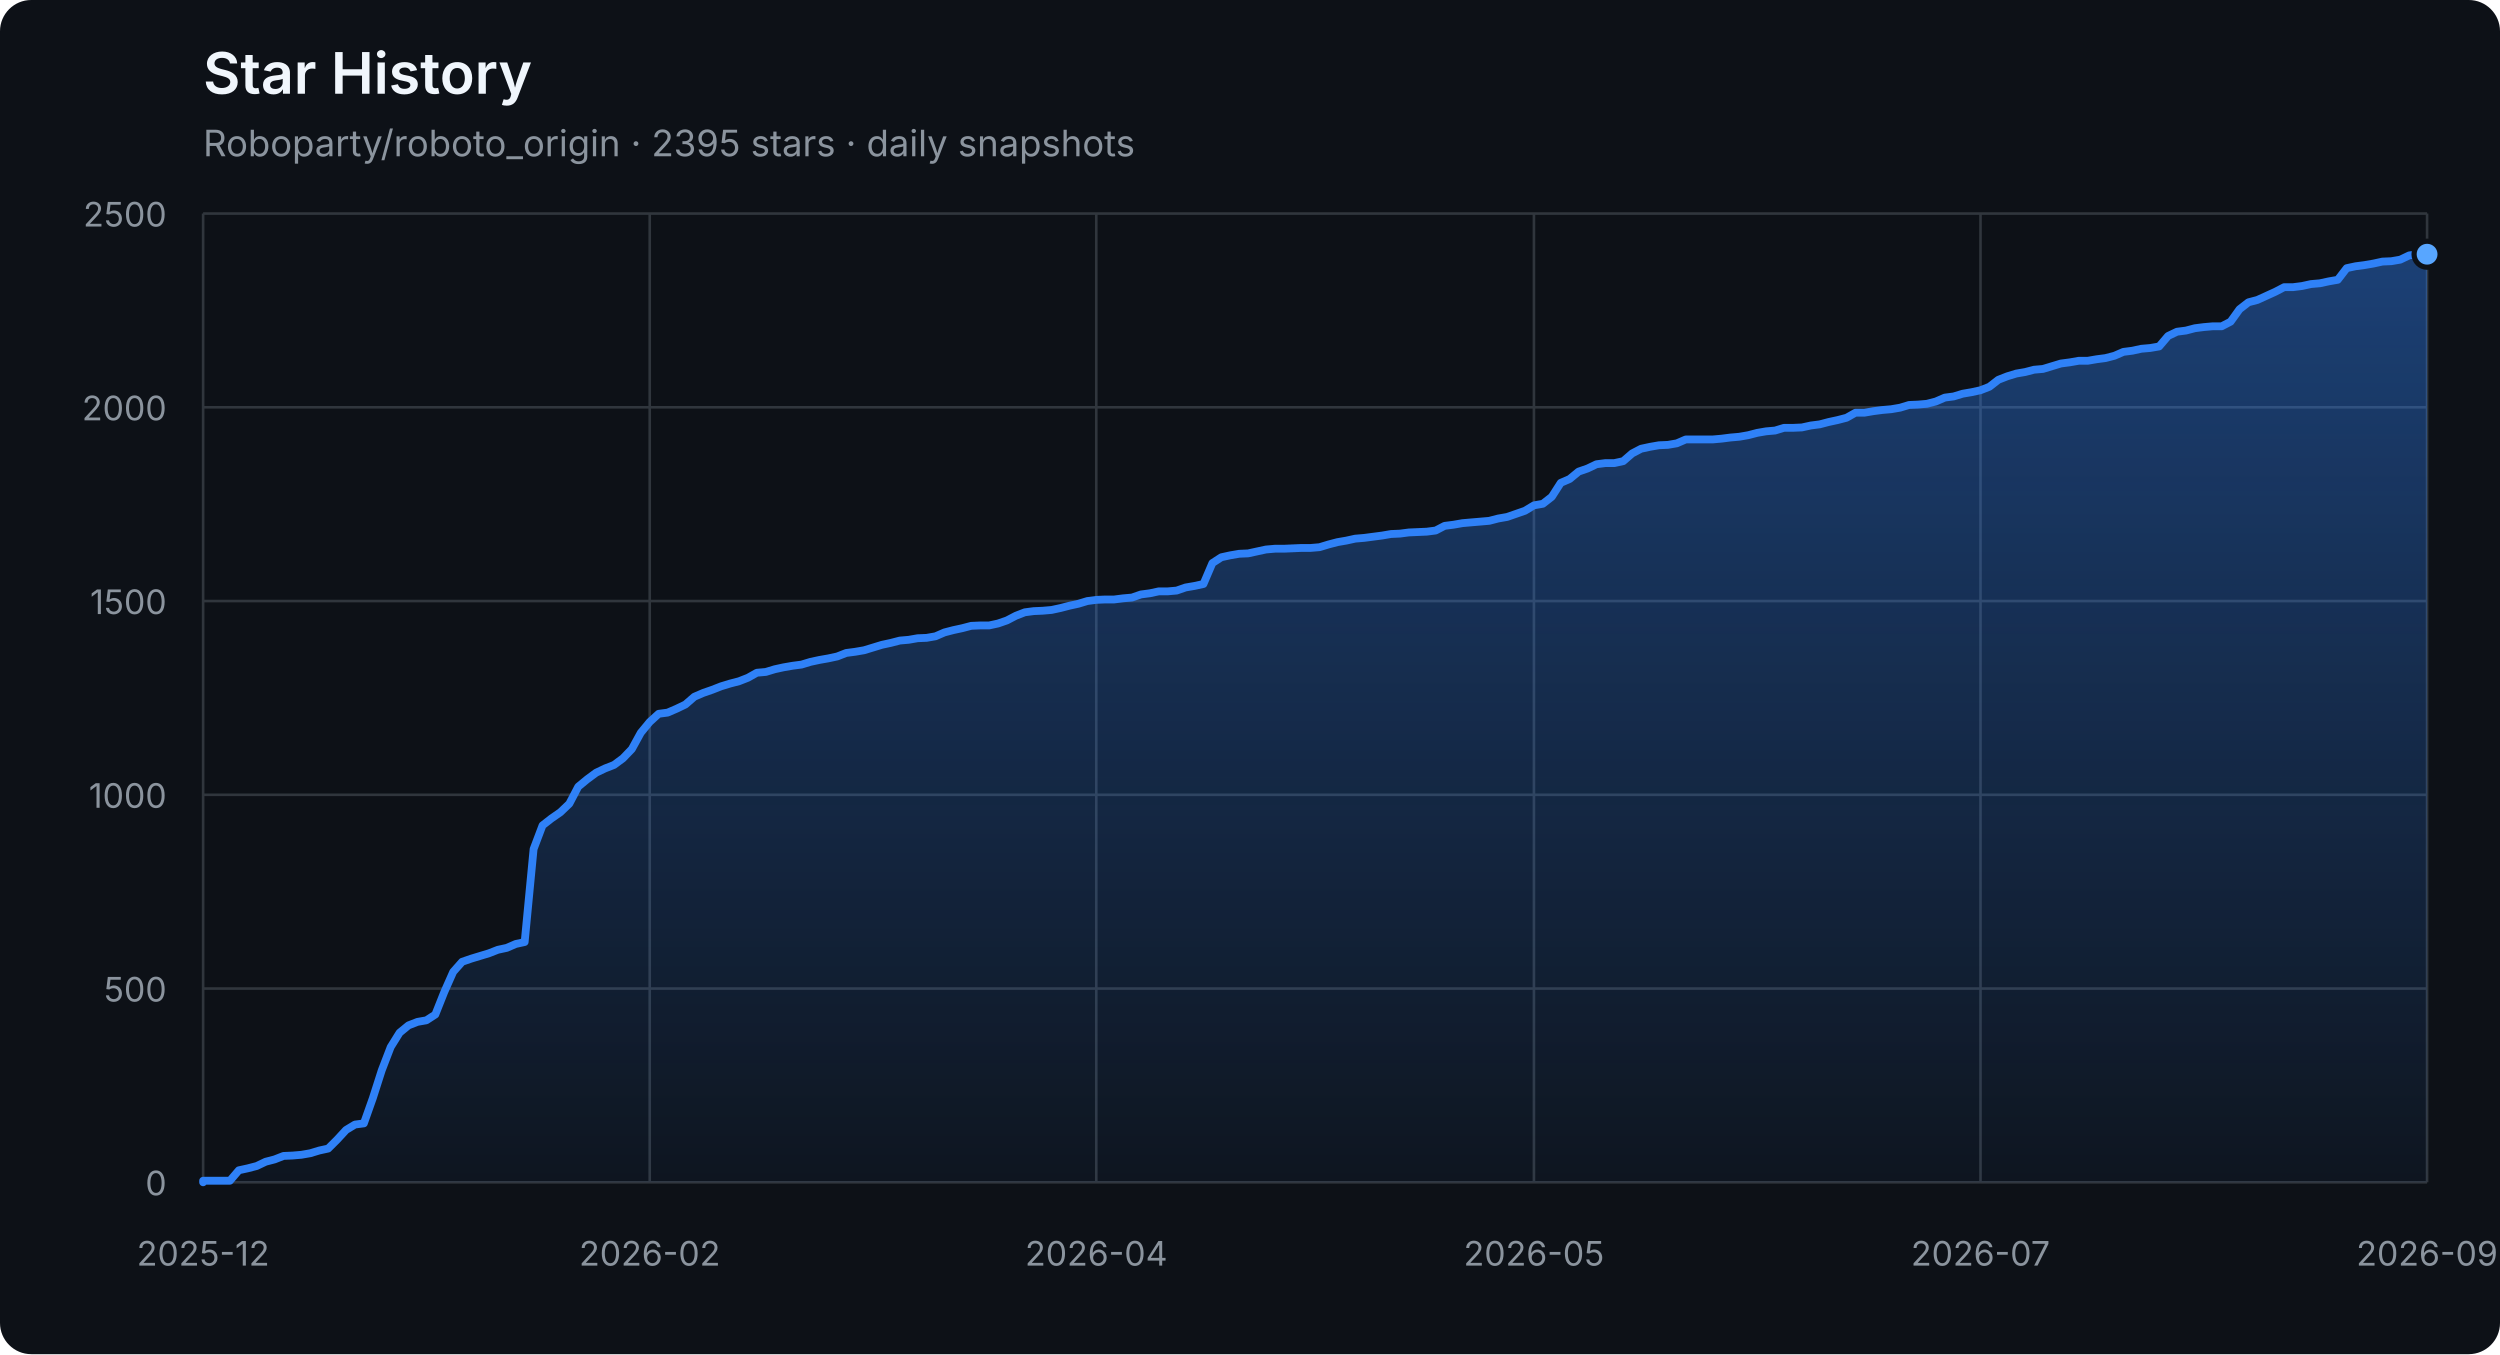
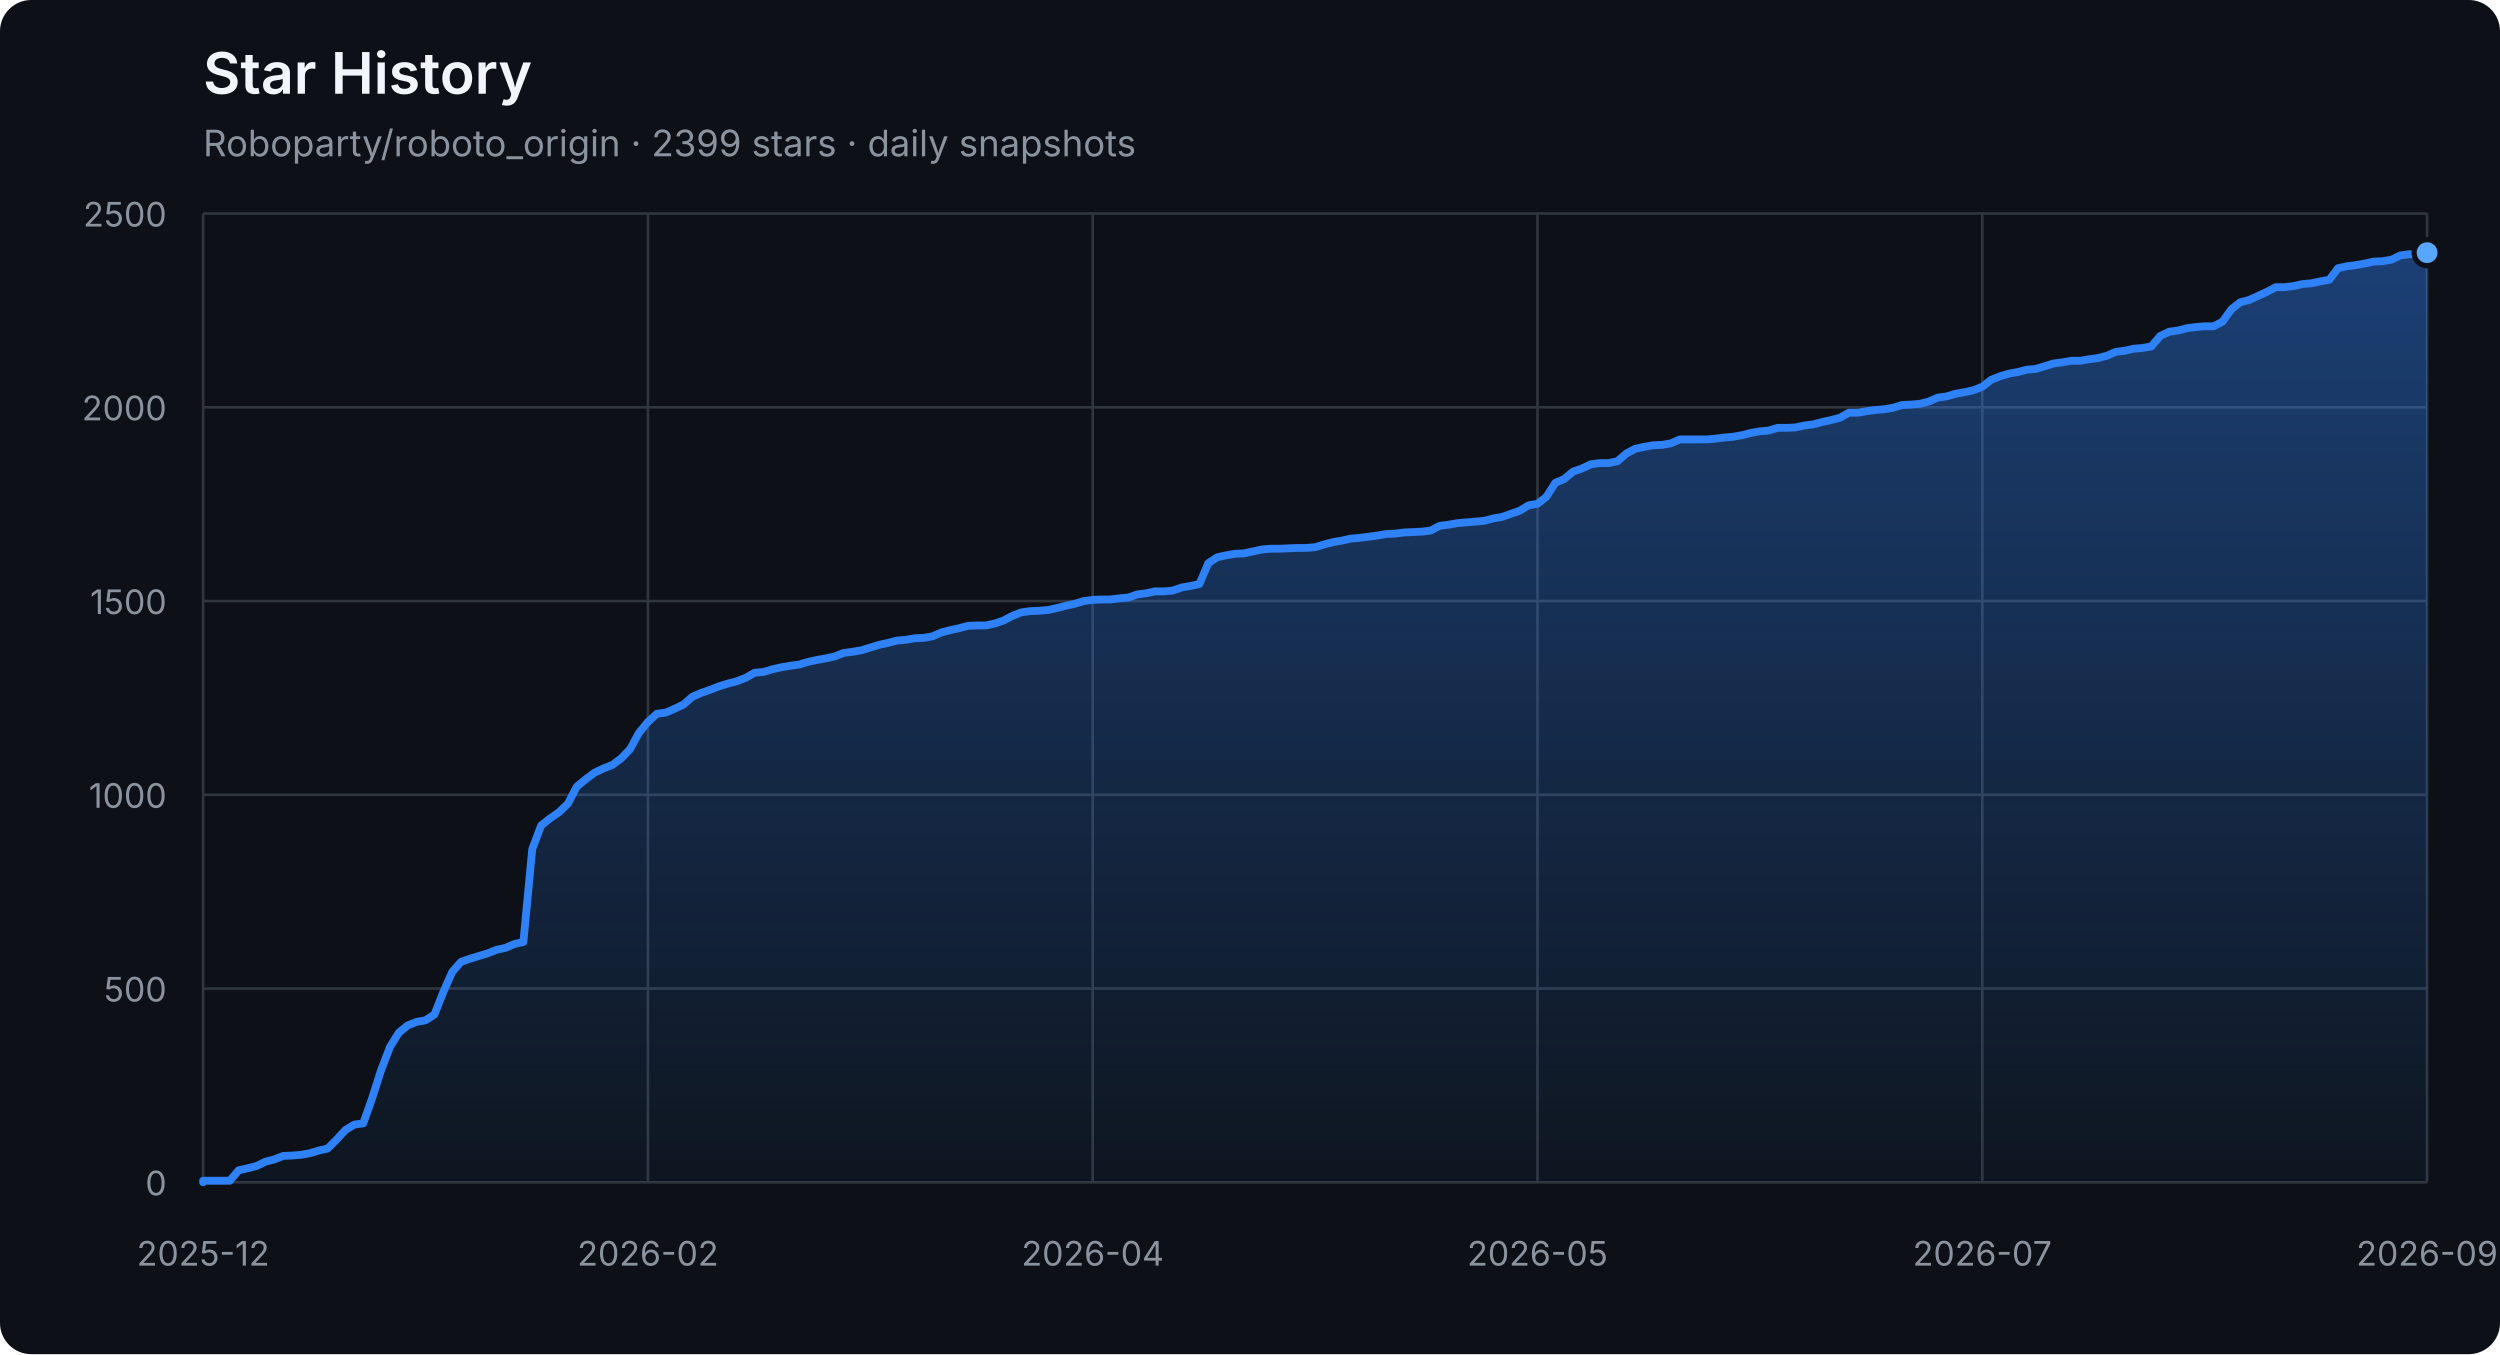
<svg xmlns="http://www.w3.org/2000/svg" width="960" height="520" viewBox="0 0 960 520" role="img" aria-labelledby="title description">
  <defs>
    <linearGradient id="area" x1="0" y1="0" x2="0" y2="1">
      <stop offset="0%" stop-color="#2f81f7" stop-opacity="0.42" />
      <stop offset="100%" stop-color="#2f81f7" stop-opacity="0.04" />
    </linearGradient>
  </defs>
  <style>
    .axis { fill: #8b949e; font: 13px -apple-system, BlinkMacSystemFont, "Segoe UI", sans-serif; }
    .grid { stroke: #30363d; stroke-width: 1; }
    .title { fill: #f0f6fc; font: 600 22px -apple-system, BlinkMacSystemFont, "Segoe UI", sans-serif; }
    .subtitle { fill: #8b949e; font: 14px -apple-system, BlinkMacSystemFont, "Segoe UI", sans-serif; }
  </style>
  <rect width="100%" height="100%" rx="12" fill="#0d1117" />
  <text x="78" y="36" class="title">Star History</text>
-   <text x="78" y="60" class="subtitle">Roboparty/roboto_origin · 2395 stars · daily snapshots</text>
+   <text x="78" y="60" class="subtitle">Roboparty/roboto_origin · 2399 stars · daily snapshots</text>
  <line x1="78" y1="454.00" x2="932" y2="454.00" class="grid" />
  <text x="64" y="459.00" class="axis" text-anchor="end">0</text>
  <line x1="78" y1="379.60" x2="932" y2="379.60" class="grid" />
  <text x="64" y="384.60" class="axis" text-anchor="end">500</text>
  <line x1="78" y1="305.20" x2="932" y2="305.20" class="grid" />
  <text x="64" y="310.20" class="axis" text-anchor="end">1000</text>
  <line x1="78" y1="230.80" x2="932" y2="230.80" class="grid" />
  <text x="64" y="235.80" class="axis" text-anchor="end">1500</text>
  <line x1="78" y1="156.40" x2="932" y2="156.40" class="grid" />
  <text x="64" y="161.40" class="axis" text-anchor="end">2000</text>
  <line x1="78" y1="82.00" x2="932" y2="82.00" class="grid" />
  <text x="64" y="87.00" class="axis" text-anchor="end">2500</text>
  <line x1="78.00" y1="82" x2="78.00" y2="454" class="grid" />
  <text x="78.00" y="486" class="axis" text-anchor="middle">2025-12</text>
-   <line x1="249.49" y1="82" x2="249.49" y2="454" class="grid" />
-   <text x="249.49" y="486" class="axis" text-anchor="middle">2026-02</text>
-   <line x1="420.97" y1="82" x2="420.97" y2="454" class="grid" />
-   <text x="420.97" y="486" class="axis" text-anchor="middle">2026-04</text>
-   <line x1="589.03" y1="82" x2="589.03" y2="454" class="grid" />
-   <text x="589.03" y="486" class="axis" text-anchor="middle">2026-05</text>
-   <line x1="760.51" y1="82" x2="760.51" y2="454" class="grid" />
-   <text x="760.51" y="486" class="axis" text-anchor="middle">2026-07</text>
+   <line x1="248.80" y1="82" x2="248.80" y2="454" class="grid" />
+   <text x="248.80" y="486" class="axis" text-anchor="middle">2026-02</text>
+   <line x1="419.60" y1="82" x2="419.60" y2="454" class="grid" />
+   <text x="419.60" y="486" class="axis" text-anchor="middle">2026-04</text>
+   <line x1="590.40" y1="82" x2="590.40" y2="454" class="grid" />
+   <text x="590.40" y="486" class="axis" text-anchor="middle">2026-05</text>
+   <line x1="761.20" y1="82" x2="761.20" y2="454" class="grid" />
+   <text x="761.20" y="486" class="axis" text-anchor="middle">2026-07</text>
  <line x1="932.00" y1="82" x2="932.00" y2="454" class="grid" />
  <text x="932.00" y="486" class="axis" text-anchor="middle">2026-09</text>
-   <polygon points="78,454 78.00,454.00 78.00,453.40 81.43,453.40 84.86,453.40 88.29,453.40 91.72,449.39 95.15,448.64 98.58,447.75 102.01,446.11 105.44,445.22 108.87,443.88 112.30,443.73 115.73,443.44 119.16,442.84 122.59,441.80 126.02,441.05 129.45,437.63 132.88,433.91 136.31,431.83 139.73,431.38 143.16,421.71 146.59,411.00 150.02,402.07 153.45,396.56 156.88,393.74 160.31,392.40 163.74,391.80 167.17,389.57 170.60,380.94 174.03,373.20 177.46,369.33 180.89,368.14 184.32,367.10 187.75,366.06 191.18,364.72 194.61,363.98 198.04,362.49 201.47,361.74 204.90,326.03 208.33,316.96 211.76,314.28 215.19,311.90 218.62,308.62 222.05,302.08 225.48,299.25 228.91,296.72 232.34,295.08 235.77,293.74 239.20,291.21 242.63,287.64 246.06,281.39 249.49,277.23 252.92,274.10 256.35,273.65 259.78,272.17 263.20,270.53 266.63,267.55 270.06,266.07 273.49,264.88 276.92,263.54 280.35,262.49 283.78,261.60 287.21,260.26 290.64,258.33 294.07,258.03 297.50,256.99 300.93,256.24 304.36,255.65 307.79,255.20 311.22,254.16 314.65,253.42 318.08,252.82 321.51,252.08 324.94,250.74 328.37,250.29 331.80,249.70 335.23,248.66 338.66,247.61 342.09,246.87 345.52,245.98 348.95,245.68 352.38,245.08 355.81,244.94 359.24,244.34 362.67,242.85 366.10,241.96 369.53,241.22 372.96,240.32 376.39,240.17 379.82,240.17 383.24,239.43 386.67,238.24 390.10,236.45 393.53,235.12 396.96,234.67 400.39,234.52 403.82,234.22 407.25,233.48 410.68,232.59 414.11,231.84 417.54,230.80 420.97,230.35 424.40,230.20 427.83,230.20 431.26,229.76 434.69,229.46 438.12,228.27 441.55,227.82 444.98,227.08 448.41,227.08 451.84,226.78 455.27,225.59 458.70,225.00 462.13,224.25 465.56,216.22 468.99,213.99 472.42,213.24 475.85,212.65 479.28,212.50 482.71,211.75 486.14,211.01 489.57,210.71 493.00,210.71 496.43,210.56 499.86,210.41 503.29,210.41 506.71,210.12 510.14,209.08 513.57,208.18 517.00,207.59 520.43,206.84 523.86,206.55 527.29,206.10 530.72,205.65 534.15,205.06 537.58,204.91 541.01,204.46 544.44,204.31 547.87,204.16 551.30,203.72 554.73,201.93 558.16,201.49 561.59,200.89 565.02,200.59 568.45,200.30 571.88,200.00 575.31,199.11 578.74,198.51 582.17,197.32 585.60,196.13 589.03,194.05 592.46,193.45 595.89,190.77 599.32,185.42 602.75,183.93 606.18,181.10 609.61,179.91 613.04,178.27 616.47,177.83 619.90,177.83 623.33,177.08 626.76,174.11 630.18,172.32 633.61,171.58 637.04,170.98 640.47,170.83 643.90,170.24 647.33,168.75 650.76,168.75 654.19,168.75 657.62,168.75 661.05,168.45 664.48,168.01 667.91,167.71 671.34,167.11 674.77,166.22 678.20,165.63 681.63,165.33 685.06,164.29 688.49,164.29 691.92,164.14 695.35,163.39 698.78,162.95 702.21,162.05 705.64,161.31 709.07,160.42 712.50,158.48 715.93,158.48 719.36,157.89 722.79,157.44 726.22,157.14 729.65,156.55 733.08,155.51 736.51,155.36 739.94,155.06 743.37,154.17 746.80,152.68 750.22,152.23 753.65,151.19 757.08,150.60 760.51,149.85 763.94,148.51 767.37,145.84 770.80,144.50 774.23,143.45 777.66,142.86 781.09,141.97 784.52,141.67 787.95,140.63 791.38,139.59 794.81,139.14 798.24,138.54 801.67,138.54 805.10,137.95 808.53,137.50 811.96,136.61 815.39,135.12 818.82,134.68 822.25,133.93 825.68,133.63 829.11,133.04 832.54,129.02 835.97,127.38 839.40,126.94 842.83,126.04 846.26,125.60 849.69,125.30 853.12,125.30 856.55,123.52 859.98,118.75 863.41,116.08 866.84,115.18 873.69,112.06 877.12,110.27 880.55,110.27 883.98,109.83 887.41,109.08 890.84,108.78 894.27,108.04 897.70,107.44 901.13,102.98 904.56,102.24 907.99,101.79 911.42,101.20 914.85,100.45 918.28,100.30 921.71,99.71 925.14,98.07 928.57,97.62 932.00,97.62 932.00,454" fill="url(#area)" />
-   <polyline points="78.00,454.00 78.00,453.40 81.43,453.40 84.86,453.40 88.29,453.40 91.72,449.39 95.15,448.64 98.58,447.75 102.01,446.11 105.44,445.22 108.87,443.88 112.30,443.73 115.73,443.44 119.16,442.84 122.59,441.80 126.02,441.05 129.45,437.63 132.88,433.91 136.31,431.83 139.73,431.38 143.16,421.71 146.59,411.00 150.02,402.07 153.45,396.56 156.88,393.74 160.31,392.40 163.74,391.80 167.17,389.57 170.60,380.94 174.03,373.20 177.46,369.33 180.89,368.14 184.32,367.10 187.75,366.06 191.18,364.72 194.61,363.98 198.04,362.49 201.47,361.74 204.90,326.03 208.33,316.96 211.76,314.28 215.19,311.90 218.62,308.62 222.05,302.08 225.48,299.25 228.91,296.72 232.34,295.08 235.77,293.74 239.20,291.21 242.63,287.64 246.06,281.39 249.49,277.23 252.92,274.10 256.35,273.65 259.78,272.17 263.20,270.53 266.63,267.55 270.06,266.07 273.49,264.88 276.92,263.54 280.35,262.49 283.78,261.60 287.21,260.26 290.64,258.33 294.07,258.03 297.50,256.99 300.93,256.24 304.36,255.65 307.79,255.20 311.22,254.16 314.65,253.42 318.08,252.82 321.51,252.08 324.94,250.74 328.37,250.29 331.80,249.70 335.23,248.66 338.66,247.61 342.09,246.87 345.52,245.98 348.95,245.68 352.38,245.08 355.81,244.94 359.24,244.34 362.67,242.85 366.10,241.96 369.53,241.22 372.96,240.32 376.39,240.17 379.82,240.17 383.24,239.43 386.67,238.24 390.10,236.45 393.53,235.12 396.96,234.67 400.39,234.52 403.82,234.22 407.25,233.48 410.68,232.59 414.11,231.84 417.54,230.80 420.97,230.35 424.40,230.20 427.83,230.20 431.26,229.76 434.69,229.46 438.12,228.27 441.55,227.82 444.98,227.08 448.41,227.08 451.84,226.78 455.27,225.59 458.70,225.00 462.13,224.25 465.56,216.22 468.99,213.99 472.42,213.24 475.85,212.65 479.28,212.50 482.71,211.75 486.14,211.01 489.57,210.71 493.00,210.71 496.43,210.56 499.86,210.41 503.29,210.41 506.71,210.12 510.14,209.08 513.57,208.18 517.00,207.59 520.43,206.84 523.86,206.55 527.29,206.10 530.72,205.65 534.15,205.06 537.58,204.91 541.01,204.46 544.44,204.31 547.87,204.16 551.30,203.72 554.73,201.93 558.16,201.49 561.59,200.89 565.02,200.59 568.45,200.30 571.88,200.00 575.31,199.11 578.74,198.51 582.17,197.32 585.60,196.13 589.03,194.05 592.46,193.45 595.89,190.77 599.32,185.42 602.75,183.93 606.18,181.10 609.61,179.91 613.04,178.27 616.47,177.83 619.90,177.83 623.33,177.08 626.76,174.11 630.18,172.32 633.61,171.58 637.04,170.98 640.47,170.83 643.90,170.24 647.33,168.75 650.76,168.75 654.19,168.75 657.62,168.75 661.05,168.45 664.48,168.01 667.91,167.71 671.34,167.11 674.77,166.22 678.20,165.63 681.63,165.33 685.06,164.29 688.49,164.29 691.92,164.14 695.35,163.39 698.78,162.95 702.21,162.05 705.64,161.31 709.07,160.42 712.50,158.48 715.93,158.48 719.36,157.89 722.79,157.44 726.22,157.14 729.65,156.55 733.08,155.51 736.51,155.36 739.94,155.06 743.37,154.17 746.80,152.68 750.22,152.23 753.65,151.19 757.08,150.60 760.51,149.85 763.94,148.51 767.37,145.84 770.80,144.50 774.23,143.45 777.66,142.86 781.09,141.97 784.52,141.67 787.95,140.63 791.38,139.59 794.81,139.14 798.24,138.54 801.67,138.54 805.10,137.95 808.53,137.50 811.96,136.61 815.39,135.12 818.82,134.68 822.25,133.93 825.68,133.63 829.11,133.04 832.54,129.02 835.97,127.38 839.40,126.94 842.83,126.04 846.26,125.60 849.69,125.30 853.12,125.30 856.55,123.52 859.98,118.75 863.41,116.08 866.84,115.18 873.69,112.06 877.12,110.27 880.55,110.27 883.98,109.83 887.41,109.08 890.84,108.78 894.27,108.04 897.70,107.44 901.13,102.98 904.56,102.24 907.99,101.79 911.42,101.20 914.85,100.45 918.28,100.30 921.71,99.71 925.14,98.07 928.57,97.62 932.00,97.62" fill="none" stroke="#2f81f7" stroke-width="3" stroke-linejoin="round" stroke-linecap="round" />
-   <circle cx="932.00" cy="97.62" r="5" fill="#58a6ff" stroke="#0d1117" stroke-width="2" />
+   <polygon points="78,454 78.00,454.00 78.00,453.40 81.42,453.40 84.83,453.40 88.25,453.40 91.66,449.39 95.08,448.64 98.50,447.75 101.91,446.11 105.33,445.22 108.74,443.88 112.16,443.73 115.58,443.44 118.99,442.84 122.41,441.80 125.82,441.05 129.24,437.63 132.66,433.91 136.07,431.83 139.49,431.38 142.90,421.71 146.32,411.00 149.74,402.07 153.15,396.56 156.57,393.74 159.98,392.40 163.40,391.80 166.82,389.57 170.23,380.94 173.65,373.20 177.06,369.33 180.48,368.14 183.90,367.10 187.31,366.06 190.73,364.72 194.14,363.98 197.56,362.49 200.98,361.74 204.39,326.03 207.81,316.96 211.22,314.28 214.64,311.90 218.06,308.62 221.47,302.08 224.89,299.25 228.30,296.72 231.72,295.08 235.14,293.74 238.55,291.21 241.97,287.64 245.38,281.39 248.80,277.23 252.22,274.10 255.63,273.65 259.05,272.17 262.46,270.53 265.88,267.55 269.30,266.07 272.71,264.88 276.13,263.54 279.54,262.49 282.96,261.60 286.38,260.26 289.79,258.33 293.21,258.03 296.62,256.99 300.04,256.24 303.46,255.65 306.87,255.20 310.29,254.16 313.70,253.42 317.12,252.82 320.54,252.08 323.95,250.74 327.37,250.29 330.78,249.70 334.20,248.66 337.62,247.61 341.03,246.87 344.45,245.98 347.86,245.68 351.28,245.08 354.70,244.94 358.11,244.34 361.53,242.85 364.94,241.96 368.36,241.22 371.78,240.32 375.19,240.17 378.61,240.17 382.02,239.43 385.44,238.24 388.86,236.45 392.27,235.12 395.69,234.67 399.10,234.52 402.52,234.22 405.94,233.48 409.35,232.59 412.77,231.84 416.18,230.80 419.60,230.35 423.02,230.20 426.43,230.20 429.85,229.76 433.26,229.46 436.68,228.27 440.10,227.82 443.51,227.08 446.93,227.08 450.34,226.78 453.76,225.59 457.18,225.00 460.59,224.25 464.01,216.22 467.42,213.99 470.84,213.24 474.26,212.65 477.67,212.50 481.09,211.75 484.50,211.01 487.92,210.71 491.34,210.71 494.75,210.56 498.17,210.41 501.58,210.41 505.00,210.12 508.42,209.08 511.83,208.18 515.25,207.59 518.66,206.84 522.08,206.55 525.50,206.10 528.91,205.65 532.33,205.06 535.74,204.91 539.16,204.46 542.58,204.31 545.99,204.16 549.41,203.72 552.82,201.93 556.24,201.49 559.66,200.89 563.07,200.59 566.49,200.30 569.90,200.00 573.32,199.11 576.74,198.51 580.15,197.32 583.57,196.13 586.98,194.05 590.40,193.45 593.82,190.77 597.23,185.42 600.65,183.93 604.06,181.10 607.48,179.91 610.90,178.27 614.31,177.83 617.73,177.83 621.14,177.08 624.56,174.11 627.98,172.32 631.39,171.58 634.81,170.98 638.22,170.83 641.64,170.24 645.06,168.75 648.47,168.75 651.89,168.75 655.30,168.75 658.72,168.45 662.14,168.01 665.55,167.71 668.97,167.11 672.38,166.22 675.80,165.63 679.22,165.33 682.63,164.29 686.05,164.29 689.46,164.14 692.88,163.39 696.30,162.95 699.71,162.05 703.13,161.31 706.54,160.42 709.96,158.48 713.38,158.48 716.79,157.89 720.21,157.44 723.62,157.14 727.04,156.55 730.46,155.51 733.87,155.36 737.29,155.06 740.70,154.17 744.12,152.68 747.54,152.23 750.95,151.19 754.37,150.60 757.78,149.85 761.20,148.51 764.62,145.84 768.03,144.50 771.45,143.45 774.86,142.86 778.28,141.97 781.70,141.67 785.11,140.63 788.53,139.59 791.94,139.14 795.36,138.54 798.78,138.54 802.19,137.95 805.61,137.50 809.02,136.61 812.44,135.12 815.86,134.68 819.27,133.93 822.69,133.63 826.10,133.04 829.52,129.02 832.94,127.38 836.35,126.94 839.77,126.04 843.18,125.60 846.60,125.30 850.02,125.30 853.43,123.52 856.85,118.75 860.26,116.08 863.68,115.18 870.51,112.06 873.93,110.27 877.34,110.27 880.76,109.83 884.18,109.08 887.59,108.78 891.01,108.04 894.42,107.44 897.84,102.98 901.26,102.24 904.67,101.79 908.09,101.20 911.50,100.45 914.92,100.30 918.34,99.71 921.75,98.07 925.17,97.62 928.58,97.62 932.00,97.03 932.00,454" fill="url(#area)" />
+   <polyline points="78.00,454.00 78.00,453.40 81.42,453.40 84.83,453.40 88.25,453.40 91.66,449.39 95.08,448.64 98.50,447.75 101.91,446.11 105.33,445.22 108.74,443.88 112.16,443.73 115.58,443.44 118.99,442.84 122.41,441.80 125.82,441.05 129.24,437.63 132.66,433.91 136.07,431.83 139.49,431.38 142.90,421.71 146.32,411.00 149.74,402.07 153.15,396.56 156.57,393.74 159.98,392.40 163.40,391.80 166.82,389.57 170.23,380.94 173.65,373.20 177.06,369.33 180.48,368.14 183.90,367.10 187.31,366.06 190.73,364.72 194.14,363.98 197.56,362.49 200.98,361.74 204.39,326.03 207.81,316.96 211.22,314.28 214.64,311.90 218.06,308.62 221.47,302.08 224.89,299.25 228.30,296.72 231.72,295.08 235.14,293.74 238.55,291.21 241.97,287.64 245.38,281.39 248.80,277.23 252.22,274.10 255.63,273.65 259.05,272.17 262.46,270.53 265.88,267.55 269.30,266.07 272.71,264.88 276.13,263.54 279.54,262.49 282.96,261.60 286.38,260.26 289.79,258.33 293.21,258.03 296.62,256.99 300.04,256.24 303.46,255.65 306.87,255.20 310.29,254.16 313.70,253.42 317.12,252.82 320.54,252.08 323.95,250.74 327.37,250.29 330.78,249.70 334.20,248.66 337.62,247.61 341.03,246.87 344.45,245.98 347.86,245.68 351.28,245.08 354.70,244.94 358.11,244.34 361.53,242.85 364.94,241.96 368.36,241.22 371.78,240.32 375.19,240.17 378.61,240.17 382.02,239.43 385.44,238.24 388.86,236.45 392.27,235.12 395.69,234.67 399.10,234.52 402.52,234.22 405.94,233.48 409.35,232.59 412.77,231.84 416.18,230.80 419.60,230.35 423.02,230.20 426.43,230.20 429.85,229.76 433.26,229.46 436.68,228.27 440.10,227.82 443.51,227.08 446.93,227.08 450.34,226.78 453.76,225.59 457.18,225.00 460.59,224.25 464.01,216.22 467.42,213.99 470.84,213.24 474.26,212.65 477.67,212.50 481.09,211.75 484.50,211.01 487.92,210.71 491.34,210.71 494.75,210.56 498.17,210.41 501.58,210.41 505.00,210.12 508.42,209.08 511.83,208.18 515.25,207.59 518.66,206.84 522.08,206.55 525.50,206.10 528.91,205.65 532.33,205.06 535.74,204.91 539.16,204.46 542.58,204.31 545.99,204.16 549.41,203.72 552.82,201.93 556.24,201.49 559.66,200.89 563.07,200.59 566.49,200.30 569.90,200.00 573.32,199.11 576.74,198.51 580.15,197.32 583.57,196.13 586.98,194.05 590.40,193.45 593.82,190.77 597.23,185.42 600.65,183.93 604.06,181.10 607.48,179.91 610.90,178.27 614.31,177.83 617.73,177.83 621.14,177.08 624.56,174.11 627.98,172.32 631.39,171.58 634.81,170.98 638.22,170.83 641.64,170.24 645.06,168.75 648.47,168.75 651.89,168.75 655.30,168.75 658.72,168.45 662.14,168.01 665.55,167.71 668.97,167.11 672.38,166.22 675.80,165.63 679.22,165.33 682.63,164.29 686.05,164.29 689.46,164.14 692.88,163.39 696.30,162.95 699.71,162.05 703.13,161.31 706.54,160.42 709.96,158.48 713.38,158.48 716.79,157.89 720.21,157.44 723.62,157.14 727.04,156.55 730.46,155.51 733.87,155.36 737.29,155.06 740.70,154.17 744.12,152.68 747.54,152.23 750.95,151.19 754.37,150.60 757.78,149.85 761.20,148.51 764.62,145.84 768.03,144.50 771.45,143.45 774.86,142.86 778.28,141.97 781.70,141.67 785.11,140.63 788.53,139.59 791.94,139.14 795.36,138.54 798.78,138.54 802.19,137.95 805.61,137.50 809.02,136.61 812.44,135.12 815.86,134.68 819.27,133.93 822.69,133.63 826.10,133.04 829.52,129.02 832.94,127.38 836.35,126.94 839.77,126.04 843.18,125.60 846.60,125.30 850.02,125.30 853.43,123.52 856.85,118.75 860.26,116.08 863.68,115.18 870.51,112.06 873.93,110.27 877.34,110.27 880.76,109.83 884.18,109.08 887.59,108.78 891.01,108.04 894.42,107.44 897.84,102.98 901.26,102.24 904.67,101.79 908.09,101.20 911.50,100.45 914.92,100.30 918.34,99.71 921.75,98.07 925.17,97.62 928.58,97.62 932.00,97.03" fill="none" stroke="#2f81f7" stroke-width="3" stroke-linejoin="round" stroke-linecap="round" />
+   <circle cx="932.00" cy="97.03" r="5" fill="#58a6ff" stroke="#0d1117" stroke-width="2" />
</svg>
